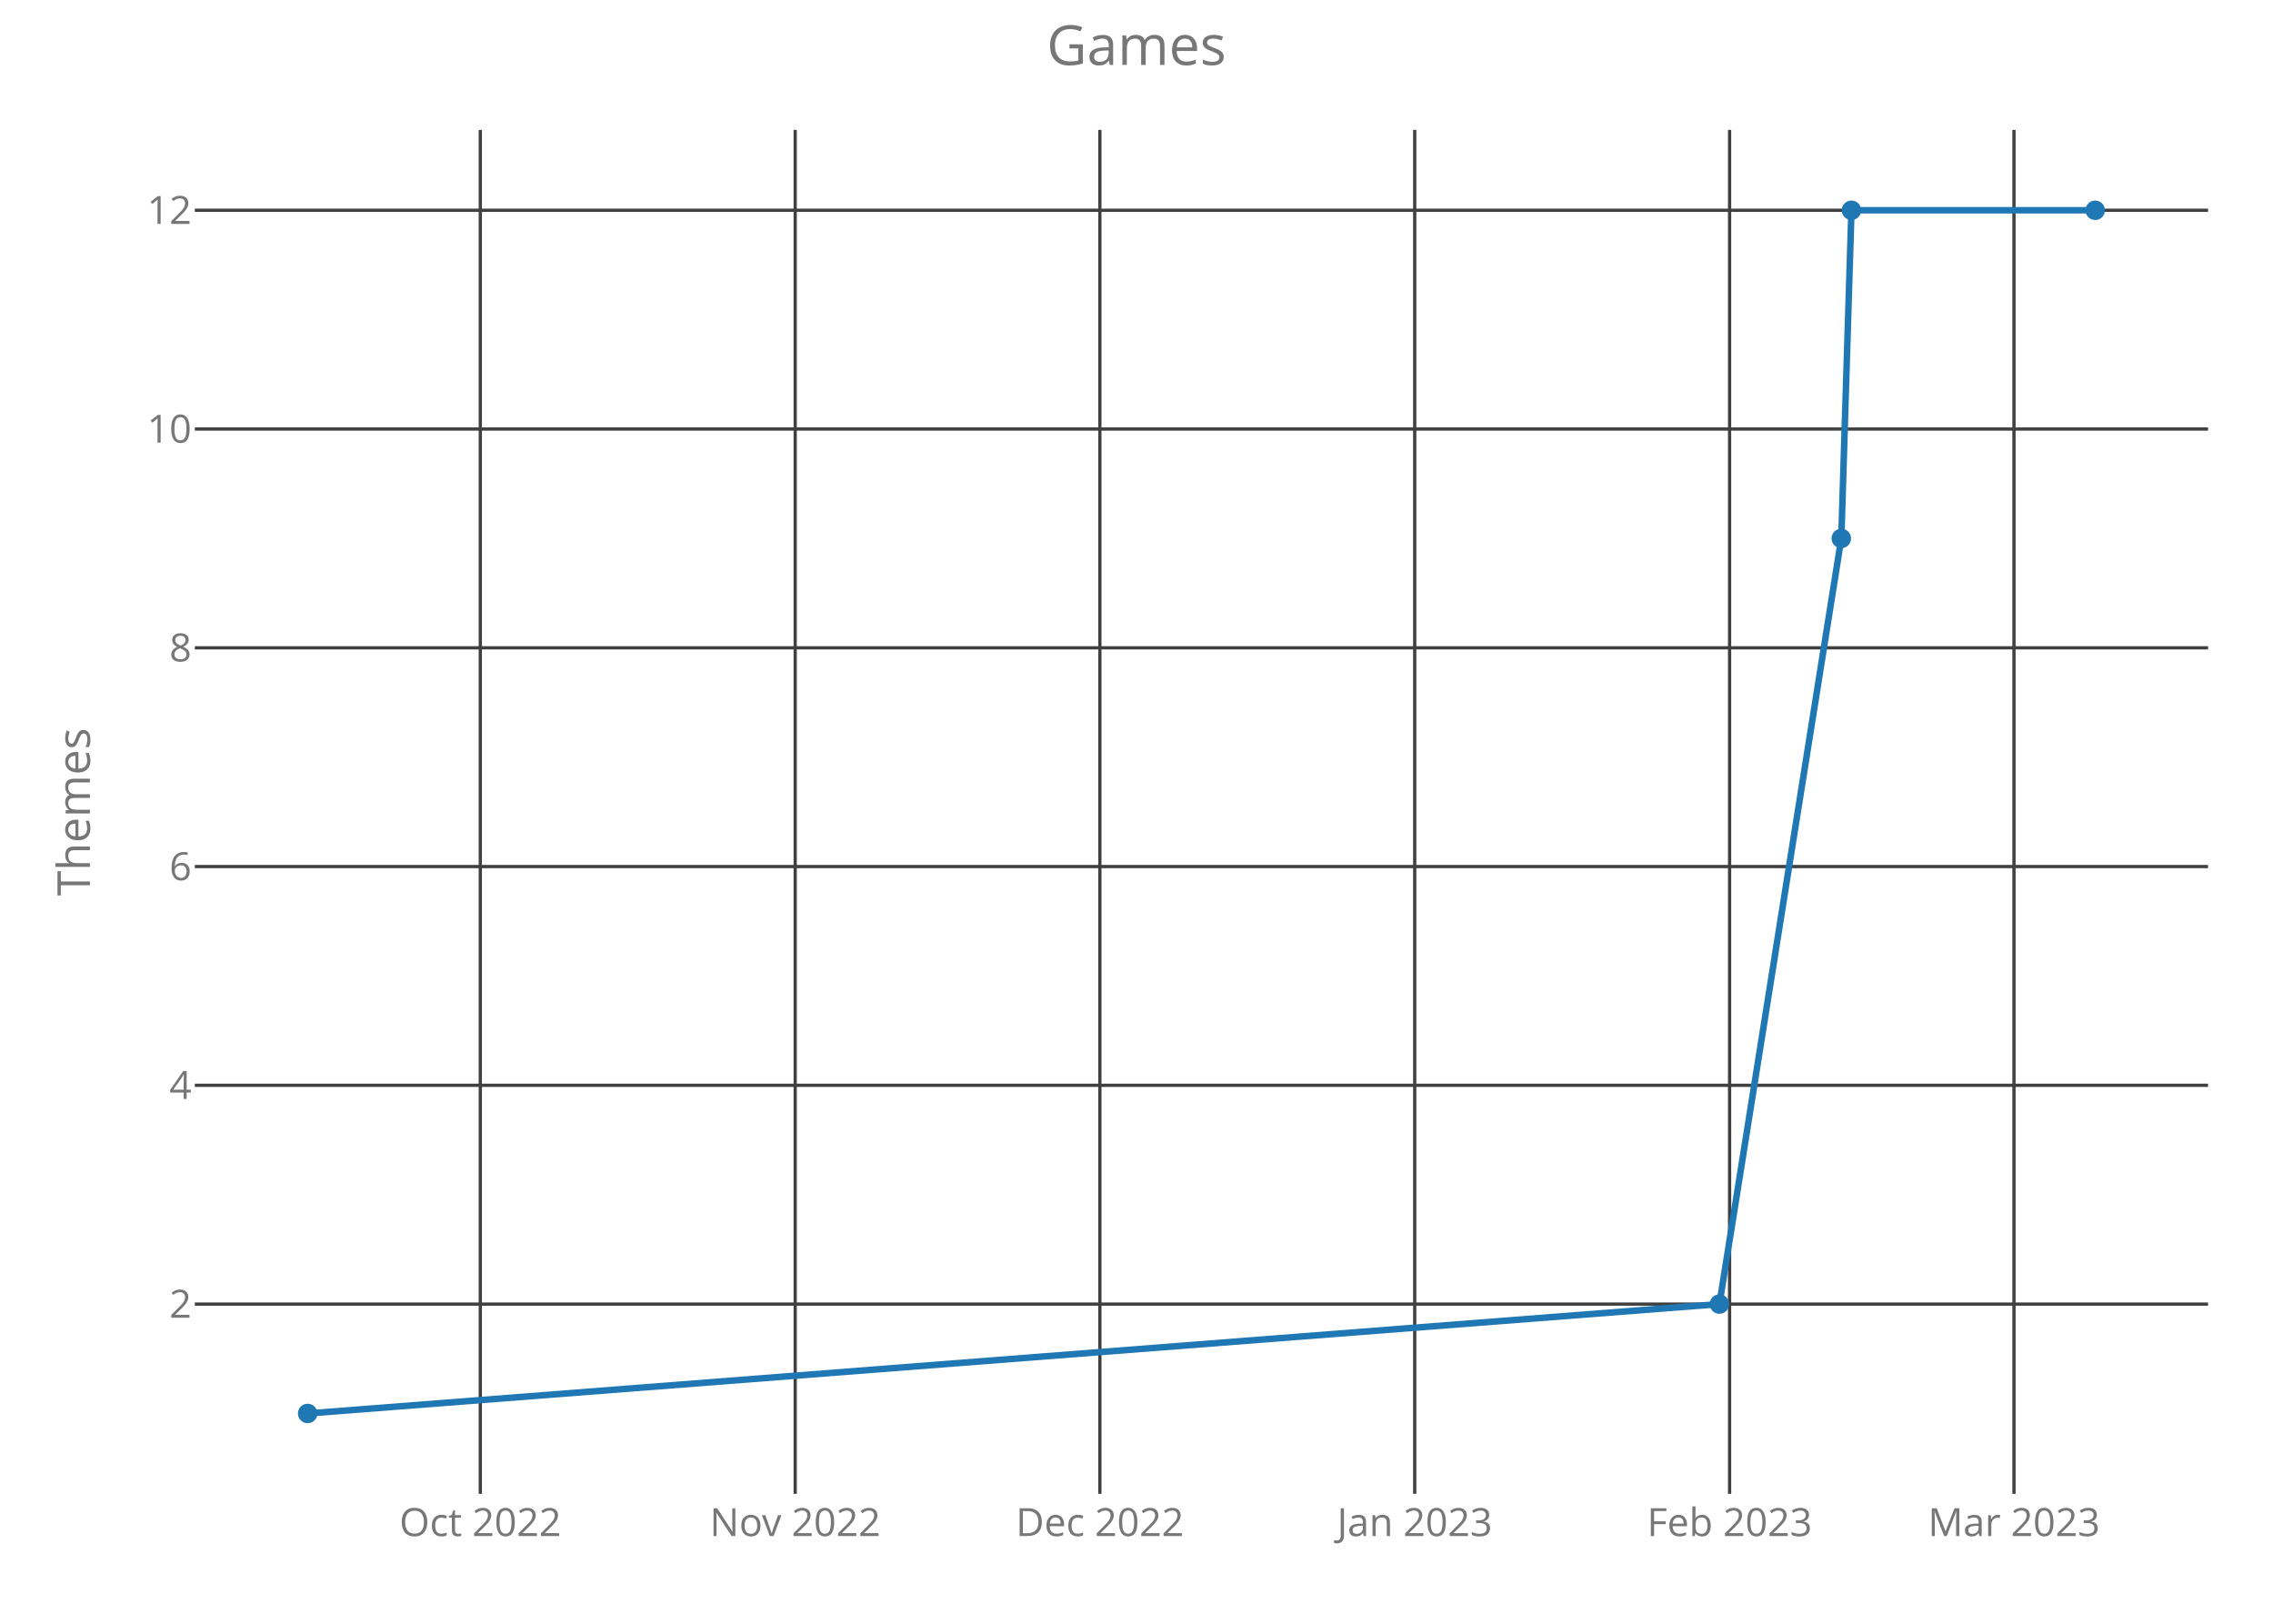
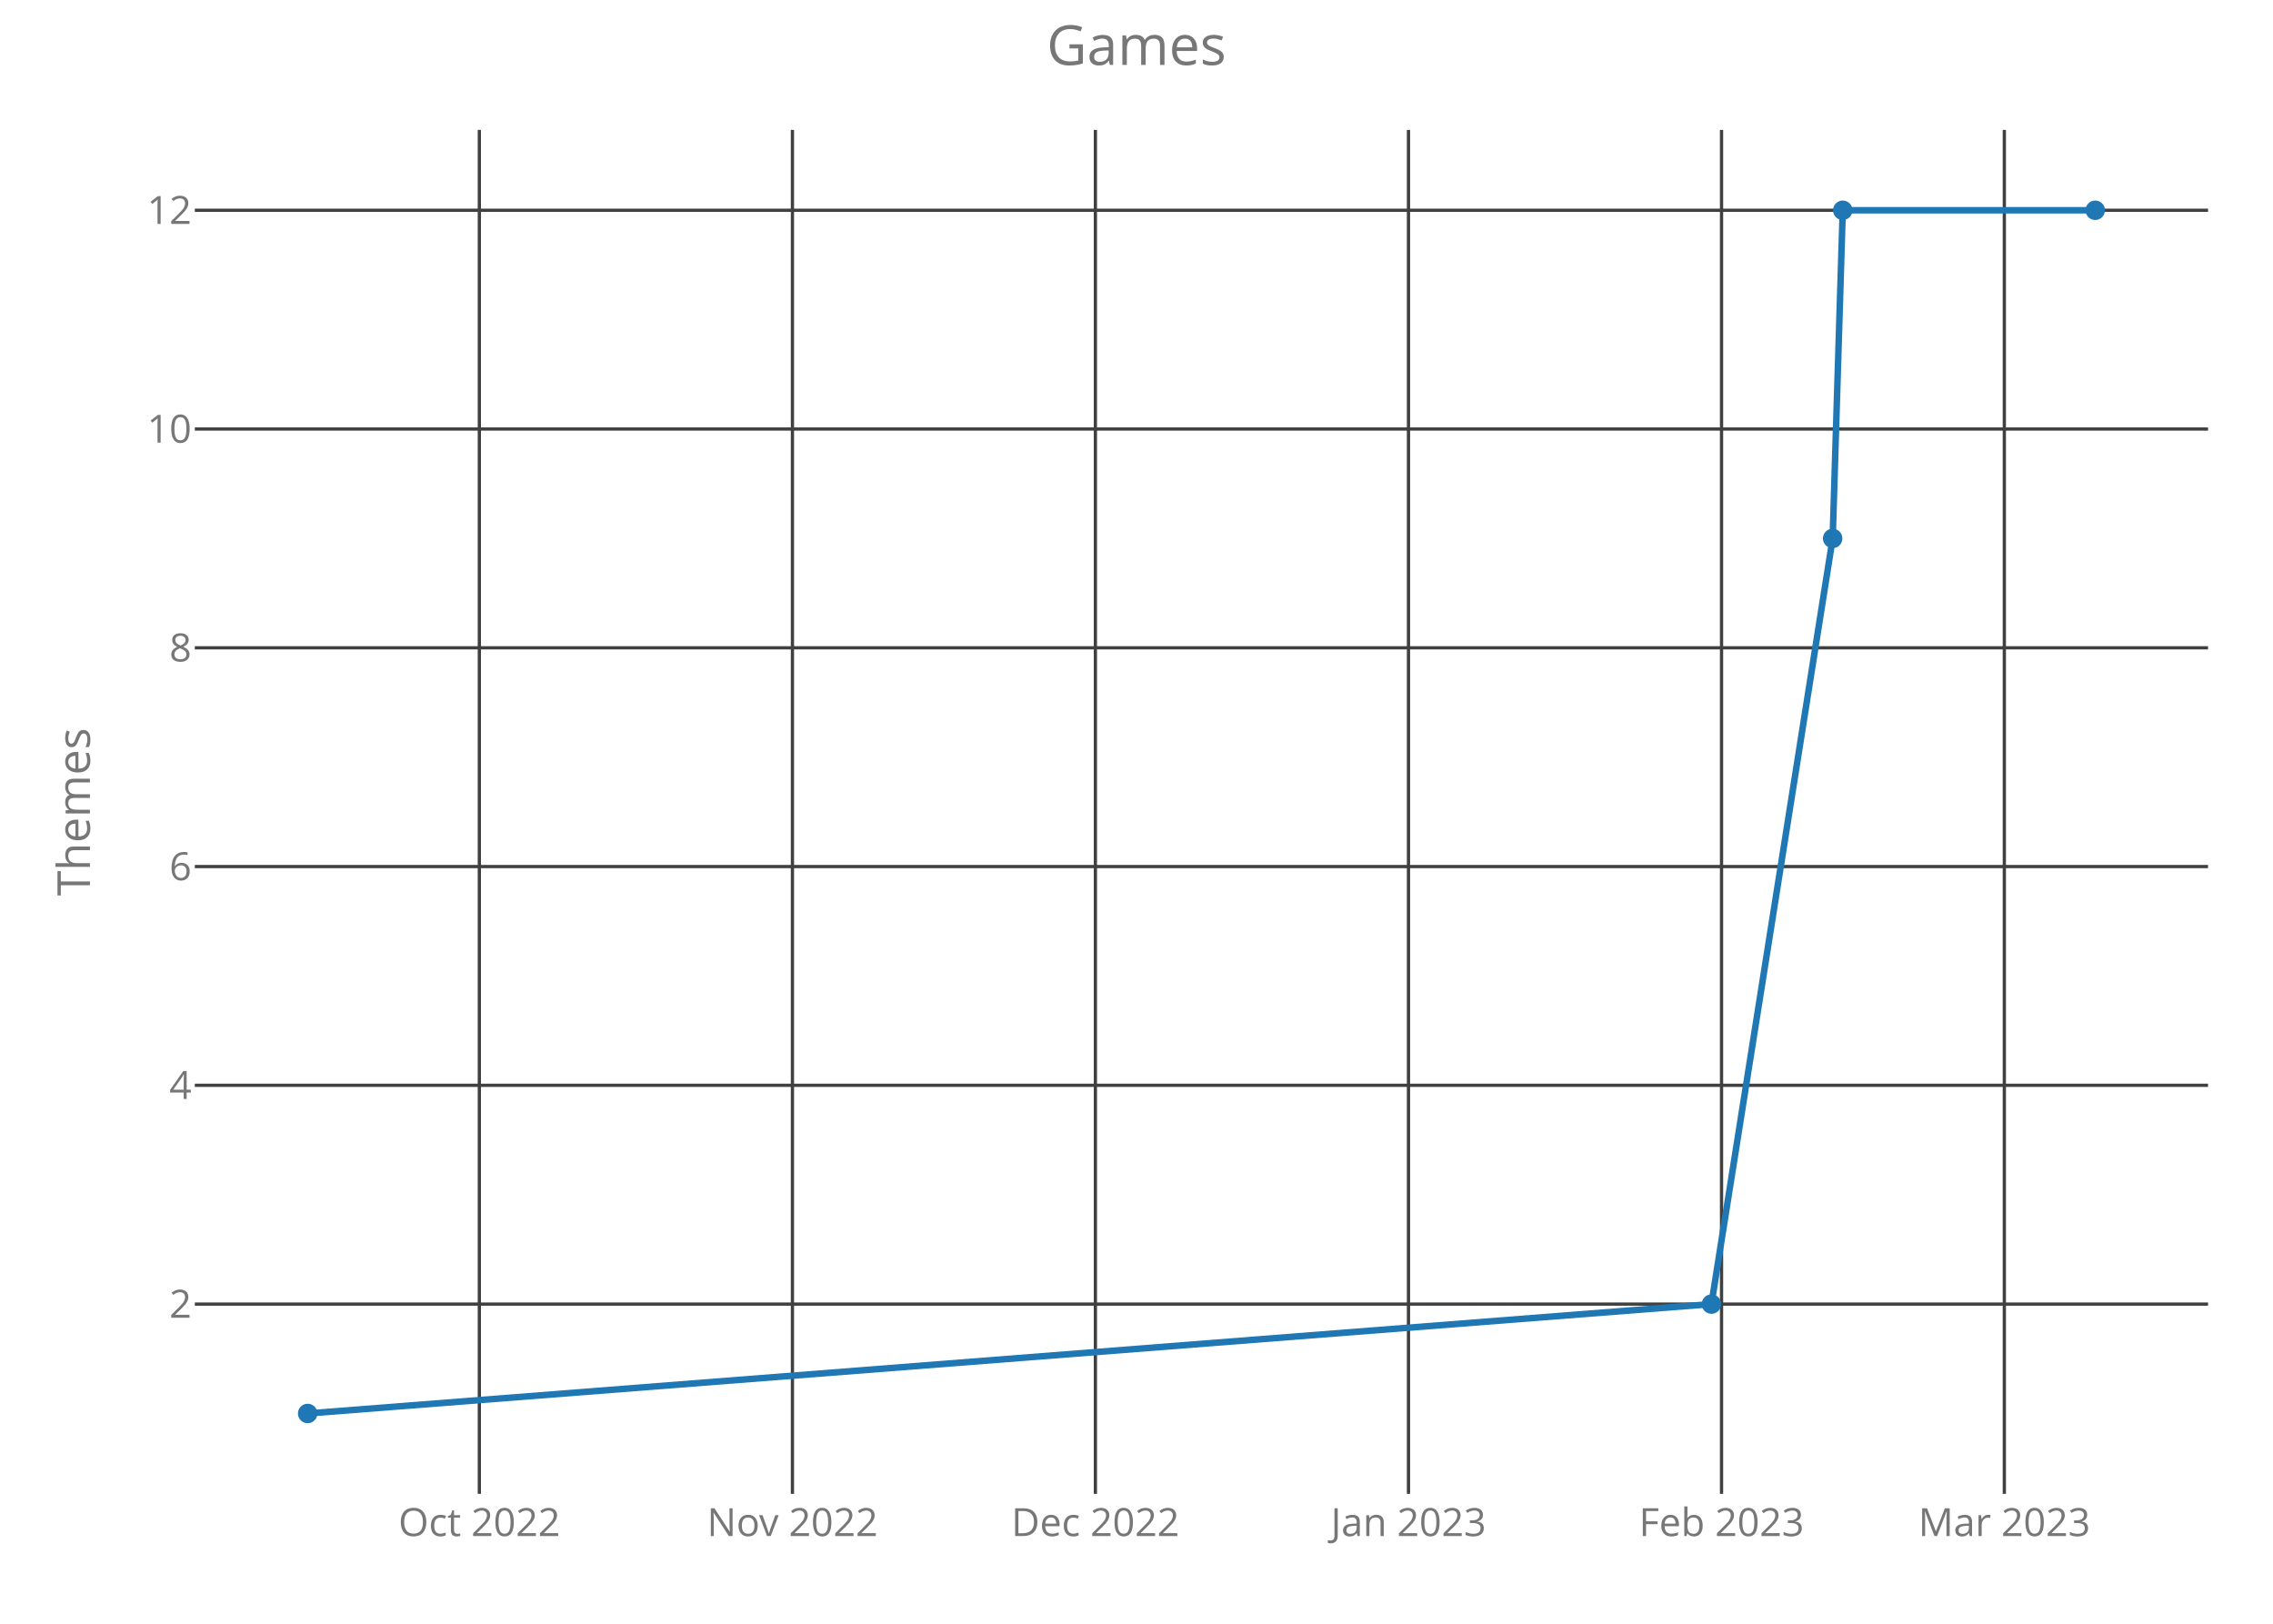
<svg xmlns="http://www.w3.org/2000/svg" class="main-svg" width="700" height="500" style="" viewBox="0 0 700 500">
  <rect x="0" y="0" width="700" height="500" style="fill: rgb(0, 0, 0); fill-opacity: 0;" />
-   <defs id="defs-d50dd4">
+   <defs id="defs-4450fc">
    <g class="clips">
-       <clipPath id="clipd50dd4xyplot" class="plotclip">
+       <clipPath id="clip4450fcxyplot" class="plotclip">
        <rect width="620" height="420" />
      </clipPath>
-       <clipPath class="axesclip" id="clipd50dd4x">
+       <clipPath class="axesclip" id="clip4450fcx">
        <rect x="60" y="0" width="620" height="500" />
      </clipPath>
-       <clipPath class="axesclip" id="clipd50dd4y">
+       <clipPath class="axesclip" id="clip4450fcy">
        <rect x="0" y="40" width="700" height="420" />
      </clipPath>
-       <clipPath class="axesclip" id="clipd50dd4xy">
+       <clipPath class="axesclip" id="clip4450fcxy">
        <rect x="60" y="40" width="620" height="420" />
      </clipPath>
    </g>
    <g class="gradients" />
  </defs>
  <g class="bglayer">
    <rect class="bg" x="60" y="40" width="620" height="420" style="fill: rgb(0, 0, 0); fill-opacity: 0; stroke-width: 0;" />
  </g>
  <g class="layer-below">
    <g class="imagelayer" />
    <g class="shapelayer" />
  </g>
  <g class="cartesianlayer">
    <g class="subplot xy">
      <g class="layer-subplot">
        <g class="shapelayer" />
        <g class="imagelayer" />
      </g>
      <g class="gridlayer">
        <g class="x">
-           <path class="xgrid crisp" transform="translate(147.92,0)" d="M0,40v420" style="stroke: rgb(64, 64, 64); stroke-opacity: 1; stroke-width: 1px;" />
-           <path class="xgrid crisp" transform="translate(244.89,0)" d="M0,40v420" style="stroke: rgb(64, 64, 64); stroke-opacity: 1; stroke-width: 1px;" />
-           <path class="xgrid crisp" transform="translate(338.72,0)" d="M0,40v420" style="stroke: rgb(64, 64, 64); stroke-opacity: 1; stroke-width: 1px;" />
-           <path class="xgrid crisp" transform="translate(435.68,0)" d="M0,40v420" style="stroke: rgb(64, 64, 64); stroke-opacity: 1; stroke-width: 1px;" />
-           <path class="xgrid crisp" transform="translate(532.65,0)" d="M0,40v420" style="stroke: rgb(64, 64, 64); stroke-opacity: 1; stroke-width: 1px;" />
-           <path class="xgrid crisp" transform="translate(620.23,0)" d="M0,40v420" style="stroke: rgb(64, 64, 64); stroke-opacity: 1; stroke-width: 1px;" />
+           <path class="xgrid crisp" transform="translate(147.62,0)" d="M0,40v420" style="stroke: rgb(64, 64, 64); stroke-opacity: 1; stroke-width: 1px;" />
+           <path class="xgrid crisp" transform="translate(244.04,0)" d="M0,40v420" style="stroke: rgb(64, 64, 64); stroke-opacity: 1; stroke-width: 1px;" />
+           <path class="xgrid crisp" transform="translate(337.34,0)" d="M0,40v420" style="stroke: rgb(64, 64, 64); stroke-opacity: 1; stroke-width: 1px;" />
+           <path class="xgrid crisp" transform="translate(433.76,0)" d="M0,40v420" style="stroke: rgb(64, 64, 64); stroke-opacity: 1; stroke-width: 1px;" />
+           <path class="xgrid crisp" transform="translate(530.17,0)" d="M0,40v420" style="stroke: rgb(64, 64, 64); stroke-opacity: 1; stroke-width: 1px;" />
+           <path class="xgrid crisp" transform="translate(617.26,0)" d="M0,40v420" style="stroke: rgb(64, 64, 64); stroke-opacity: 1; stroke-width: 1px;" />
        </g>
        <g class="y">
          <path class="ygrid crisp" transform="translate(0,401.57)" d="M60,0h620" style="stroke: rgb(64, 64, 64); stroke-opacity: 1; stroke-width: 1px;" />
          <path class="ygrid crisp" transform="translate(0,334.2)" d="M60,0h620" style="stroke: rgb(64, 64, 64); stroke-opacity: 1; stroke-width: 1px;" />
          <path class="ygrid crisp" transform="translate(0,266.84)" d="M60,0h620" style="stroke: rgb(64, 64, 64); stroke-opacity: 1; stroke-width: 1px;" />
          <path class="ygrid crisp" transform="translate(0,199.48)" d="M60,0h620" style="stroke: rgb(64, 64, 64); stroke-opacity: 1; stroke-width: 1px;" />
          <path class="ygrid crisp" transform="translate(0,132.11)" d="M60,0h620" style="stroke: rgb(64, 64, 64); stroke-opacity: 1; stroke-width: 1px;" />
          <path class="ygrid crisp" transform="translate(0,64.75)" d="M60,0h620" style="stroke: rgb(64, 64, 64); stroke-opacity: 1; stroke-width: 1px;" />
        </g>
      </g>
      <g class="zerolinelayer" />
      <path class="xlines-below crisp" d="M0,0" style="fill: none;" />
      <path class="ylines-below crisp" d="M0,0" style="fill: none;" />
      <g class="overlines-below" />
      <g class="xaxislayer-below">
        <g class="xtick">
-           <text text-anchor="middle" x="0" y="473" transform="translate(147.92,0)" style="font-family: 'Open Sans'; font-size: 12px; fill: rgb(119, 119, 119); fill-opacity: 1; white-space: pre;">Oct 2022</text>
+           <text text-anchor="middle" x="0" y="473" transform="translate(147.62,0)" style="font-family: 'Open Sans'; font-size: 12px; fill: rgb(119, 119, 119); fill-opacity: 1; white-space: pre;">Oct 2022</text>
        </g>
        <g class="xtick">
-           <text text-anchor="middle" x="0" y="473" transform="translate(244.89,0)" style="font-family: 'Open Sans'; font-size: 12px; fill: rgb(119, 119, 119); fill-opacity: 1; white-space: pre;">Nov 2022</text>
+           <text text-anchor="middle" x="0" y="473" transform="translate(244.04,0)" style="font-family: 'Open Sans'; font-size: 12px; fill: rgb(119, 119, 119); fill-opacity: 1; white-space: pre;">Nov 2022</text>
        </g>
        <g class="xtick">
-           <text text-anchor="middle" x="0" y="473" transform="translate(338.72,0)" style="font-family: 'Open Sans'; font-size: 12px; fill: rgb(119, 119, 119); fill-opacity: 1; white-space: pre;">Dec 2022</text>
+           <text text-anchor="middle" x="0" y="473" transform="translate(337.34,0)" style="font-family: 'Open Sans'; font-size: 12px; fill: rgb(119, 119, 119); fill-opacity: 1; white-space: pre;">Dec 2022</text>
        </g>
        <g class="xtick">
-           <text text-anchor="middle" x="0" y="473" transform="translate(435.68,0)" style="font-family: 'Open Sans'; font-size: 12px; fill: rgb(119, 119, 119); fill-opacity: 1; white-space: pre;">Jan 2023</text>
+           <text text-anchor="middle" x="0" y="473" transform="translate(433.76,0)" style="font-family: 'Open Sans'; font-size: 12px; fill: rgb(119, 119, 119); fill-opacity: 1; white-space: pre;">Jan 2023</text>
        </g>
        <g class="xtick">
-           <text text-anchor="middle" x="0" y="473" transform="translate(532.65,0)" style="font-family: 'Open Sans'; font-size: 12px; fill: rgb(119, 119, 119); fill-opacity: 1; white-space: pre;">Feb 2023</text>
+           <text text-anchor="middle" x="0" y="473" transform="translate(530.17,0)" style="font-family: 'Open Sans'; font-size: 12px; fill: rgb(119, 119, 119); fill-opacity: 1; white-space: pre;">Feb 2023</text>
        </g>
        <g class="xtick">
-           <text text-anchor="middle" x="0" y="473" transform="translate(620.23,0)" style="font-family: 'Open Sans'; font-size: 12px; fill: rgb(119, 119, 119); fill-opacity: 1; white-space: pre;">Mar 2023</text>
+           <text text-anchor="middle" x="0" y="473" transform="translate(617.26,0)" style="font-family: 'Open Sans'; font-size: 12px; fill: rgb(119, 119, 119); fill-opacity: 1; white-space: pre;">Mar 2023</text>
        </g>
      </g>
      <g class="yaxislayer-below">
        <g class="ytick">
          <text text-anchor="end" x="59" y="4.2" transform="translate(0,401.57)" style="font-family: 'Open Sans'; font-size: 12px; fill: rgb(119, 119, 119); fill-opacity: 1; white-space: pre;">2</text>
        </g>
        <g class="ytick">
          <text text-anchor="end" x="59" y="4.2" transform="translate(0,334.2)" style="font-family: 'Open Sans'; font-size: 12px; fill: rgb(119, 119, 119); fill-opacity: 1; white-space: pre;">4</text>
        </g>
        <g class="ytick">
          <text text-anchor="end" x="59" y="4.2" transform="translate(0,266.84)" style="font-family: 'Open Sans'; font-size: 12px; fill: rgb(119, 119, 119); fill-opacity: 1; white-space: pre;">6</text>
        </g>
        <g class="ytick">
          <text text-anchor="end" x="59" y="4.2" transform="translate(0,199.48)" style="font-family: 'Open Sans'; font-size: 12px; fill: rgb(119, 119, 119); fill-opacity: 1; white-space: pre;">8</text>
        </g>
        <g class="ytick">
          <text text-anchor="end" x="59" y="4.2" transform="translate(0,132.11)" style="font-family: 'Open Sans'; font-size: 12px; fill: rgb(119, 119, 119); fill-opacity: 1; white-space: pre;">10</text>
        </g>
        <g class="ytick">
          <text text-anchor="end" x="59" y="4.2" transform="translate(0,64.75)" style="font-family: 'Open Sans'; font-size: 12px; fill: rgb(119, 119, 119); fill-opacity: 1; white-space: pre;">12</text>
        </g>
      </g>
      <g class="overaxes-below" />
-       <g class="plot" transform="translate(60,40)" clip-path="url('#clipd50dd4xyplot')">
+       <g class="plot" transform="translate(60,40)" clip-path="url('#clip4450fcxyplot')">
        <g class="scatterlayer mlayer">
-           <g class="trace scatter tracec19b40" style="stroke-miterlimit: 2; opacity: 1;">
+           <g class="trace scatter trace0c22e3" style="stroke-miterlimit: 2; opacity: 1;">
            <g class="fills" />
            <g class="errorbars" />
            <g class="lines">
-               <path class="js-line" d="M34.75,395.25L469.52,361.57L507.05,125.8L510.18,24.75L585.25,24.75" style="vector-effect: non-scaling-stroke; fill: none; stroke: rgb(31, 119, 180); stroke-opacity: 1; stroke-width: 2px; opacity: 1;" />
+               <path class="js-line" d="M34.75,395.25L467.06,361.57L504.39,125.8L507.5,24.75L585.25,24.75" style="vector-effect: non-scaling-stroke; fill: none; stroke: rgb(31, 119, 180); stroke-opacity: 1; stroke-width: 2px; opacity: 1;" />
            </g>
            <g class="points">
              <path class="point" transform="translate(34.75,395.25)" d="M3,0A3,3 0 1,1 0,-3A3,3 0 0,1 3,0Z" style="opacity: 1; stroke-width: 0px; fill: rgb(31, 119, 180); fill-opacity: 1;" />
-               <path class="point" transform="translate(469.52,361.57)" d="M3,0A3,3 0 1,1 0,-3A3,3 0 0,1 3,0Z" style="opacity: 1; stroke-width: 0px; fill: rgb(31, 119, 180); fill-opacity: 1;" />
-               <path class="point" transform="translate(507.05,125.8)" d="M3,0A3,3 0 1,1 0,-3A3,3 0 0,1 3,0Z" style="opacity: 1; stroke-width: 0px; fill: rgb(31, 119, 180); fill-opacity: 1;" />
-               <path class="point" transform="translate(510.18,24.75)" d="M3,0A3,3 0 1,1 0,-3A3,3 0 0,1 3,0Z" style="opacity: 1; stroke-width: 0px; fill: rgb(31, 119, 180); fill-opacity: 1;" />
+               <path class="point" transform="translate(467.06,361.57)" d="M3,0A3,3 0 1,1 0,-3A3,3 0 0,1 3,0Z" style="opacity: 1; stroke-width: 0px; fill: rgb(31, 119, 180); fill-opacity: 1;" />
+               <path class="point" transform="translate(504.39,125.8)" d="M3,0A3,3 0 1,1 0,-3A3,3 0 0,1 3,0Z" style="opacity: 1; stroke-width: 0px; fill: rgb(31, 119, 180); fill-opacity: 1;" />
+               <path class="point" transform="translate(507.5,24.75)" d="M3,0A3,3 0 1,1 0,-3A3,3 0 0,1 3,0Z" style="opacity: 1; stroke-width: 0px; fill: rgb(31, 119, 180); fill-opacity: 1;" />
              <path class="point" transform="translate(585.25,24.75)" d="M3,0A3,3 0 1,1 0,-3A3,3 0 0,1 3,0Z" style="opacity: 1; stroke-width: 0px; fill: rgb(31, 119, 180); fill-opacity: 1;" />
            </g>
            <g class="text" />
          </g>
        </g>
      </g>
      <g class="overplot" />
      <path class="xlines-above" />
      <path class="ylines-above" />
      <g class="overlines-above" />
      <g class="xaxislayer-above" />
      <g class="yaxislayer-above" />
      <g class="overaxes-above" />
    </g>
  </g>
  <g class="polarlayer" />
  <g class="ternarylayer" />
  <g class="geolayer" />
  <g class="funnelarealayer" />
  <g class="pielayer" />
  <g class="treemaplayer" />
  <g class="sunburstlayer" />
  <g class="glimages" />
-   <defs id="topdefs-d50dd4">
+   <defs id="topdefs-4450fc">
    <g class="clips" />
  </defs>
  <g class="layer-above">
    <g class="imagelayer" />
    <g class="shapelayer" />
  </g>
  <g class="infolayer">
    <g class="g-gtitle">
      <text class="gtitle" x="350" y="20" text-anchor="middle" dy="0em" style="font-family: 'Open Sans'; font-size: 17px; fill: rgb(119, 119, 119); opacity: 1; font-weight: normal; white-space: pre;">Games</text>
    </g>
    <g class="g-xtitle" />
    <g class="g-ytitle">
      <text class="ytitle" transform="rotate(-90,27.7,250)" x="27.7" y="250" text-anchor="middle" style="font-family: 'Open Sans'; font-size: 14px; fill: rgb(119, 119, 119); opacity: 1; font-weight: normal; white-space: pre;">Themes</text>
    </g>
  </g>
</svg>
